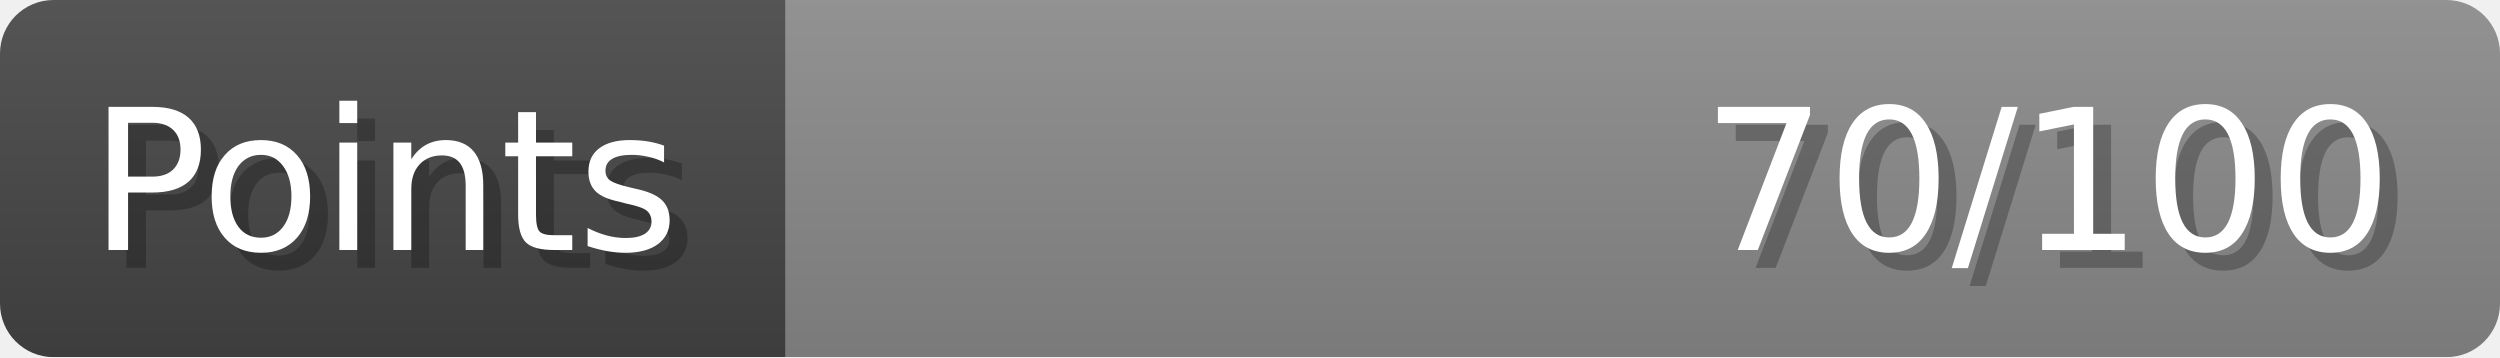
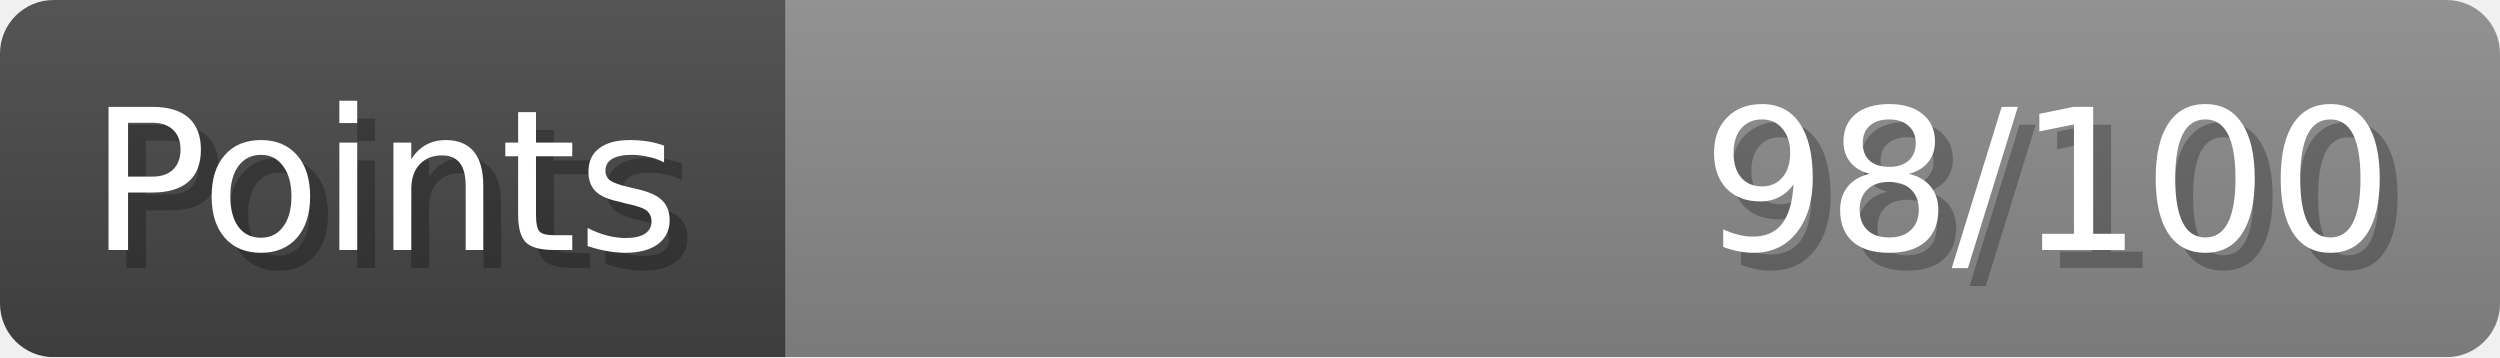
- <svg xmlns="http://www.w3.org/2000/svg" width="140px" height="20px" role="img" aria-label="Points: 70/100">
+ <svg xmlns="http://www.w3.org/2000/svg" width="140px" height="20px" role="img" aria-label="Points: 98/100">
  <linearGradient id="a" x2="0" y2="100%">
    <stop offset="0" stop-opacity=".1" stop-color="#EEE" />
    <stop offset="1" stop-opacity=".1" />
  </linearGradient>
  <mask id="m">
    <rect width="100%" height="100%" rx="3" fill="#FFF" />
  </mask>
  <g mask="url(#m)">
    <rect x="0" y="0" width="44" height="20" fill="#444" />
    <svg x="44" y="0" width="96" height="20">
      <rect width="100%" height="100%" fill="#888888" />
      <rect width="0%" height="100%" fill="#33CC11" transform="">
-         <animate attributeName="width" begin="0.5s" dur="600ms" from="0%" to="70%" repeatCount="1" fill="freeze" calcMode="spline" keyTimes="0; 1" keySplines="0.3, 0.61, 0.355, 1" />
+         <animate attributeName="width" begin="0.5s" dur="600ms" from="0%" to="98%" repeatCount="1" fill="freeze" calcMode="spline" keyTimes="0; 1" keySplines="0.3, 0.61, 0.355, 1" />
      </rect>
    </svg>
    <rect width="140" height="20" fill="url(#a)" />
  </g>
  <g aria-hidden="true" font-size="11" font-family="Verdana, DejaVu Sans, sans-serif" fill="#FFFFFF">
    <text x="6" y="15" fill="#000" opacity="0.25">Points</text>
    <text x="5" y="14">Points</text>
-     <text x="135" y="15" fill="#000" opacity="0.25" text-anchor="end">70/100</text>
-     <text x="134" y="14" text-anchor="end">70/100</text>
+     <text x="135" y="15" fill="#000" opacity="0.25" text-anchor="end">98/100</text>
+     <text x="134" y="14" text-anchor="end">98/100</text>
  </g>
</svg>
